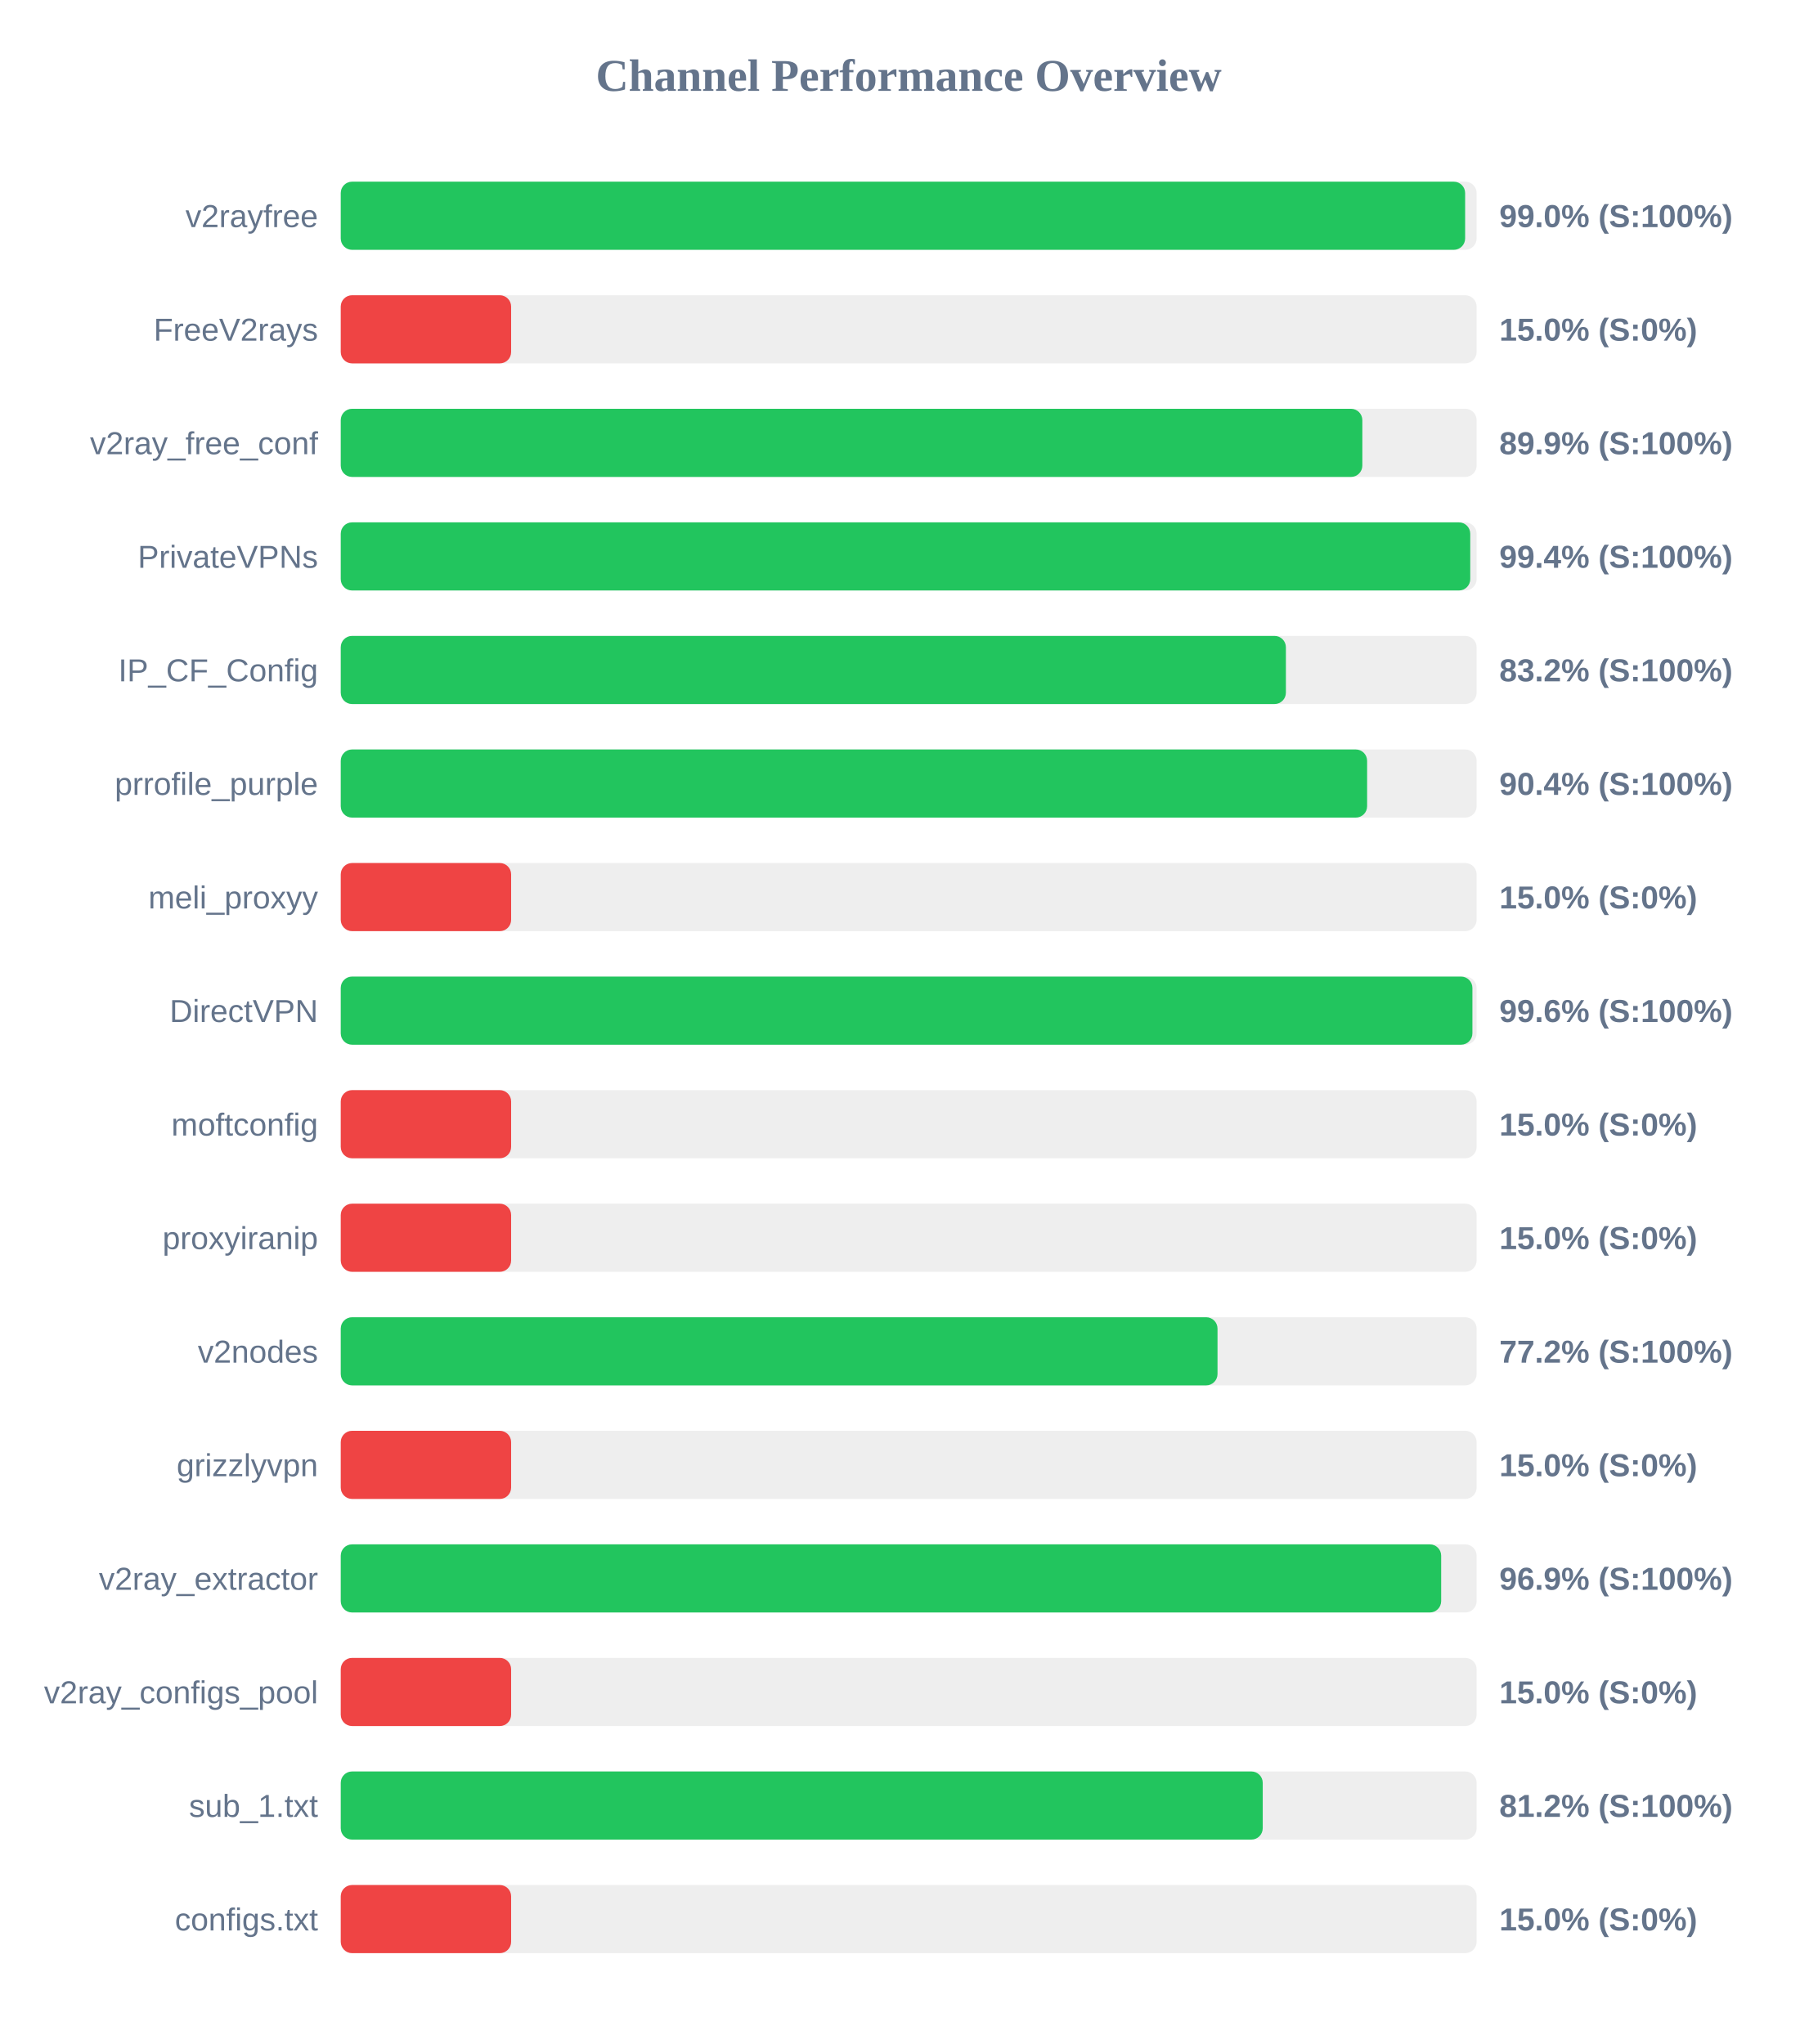
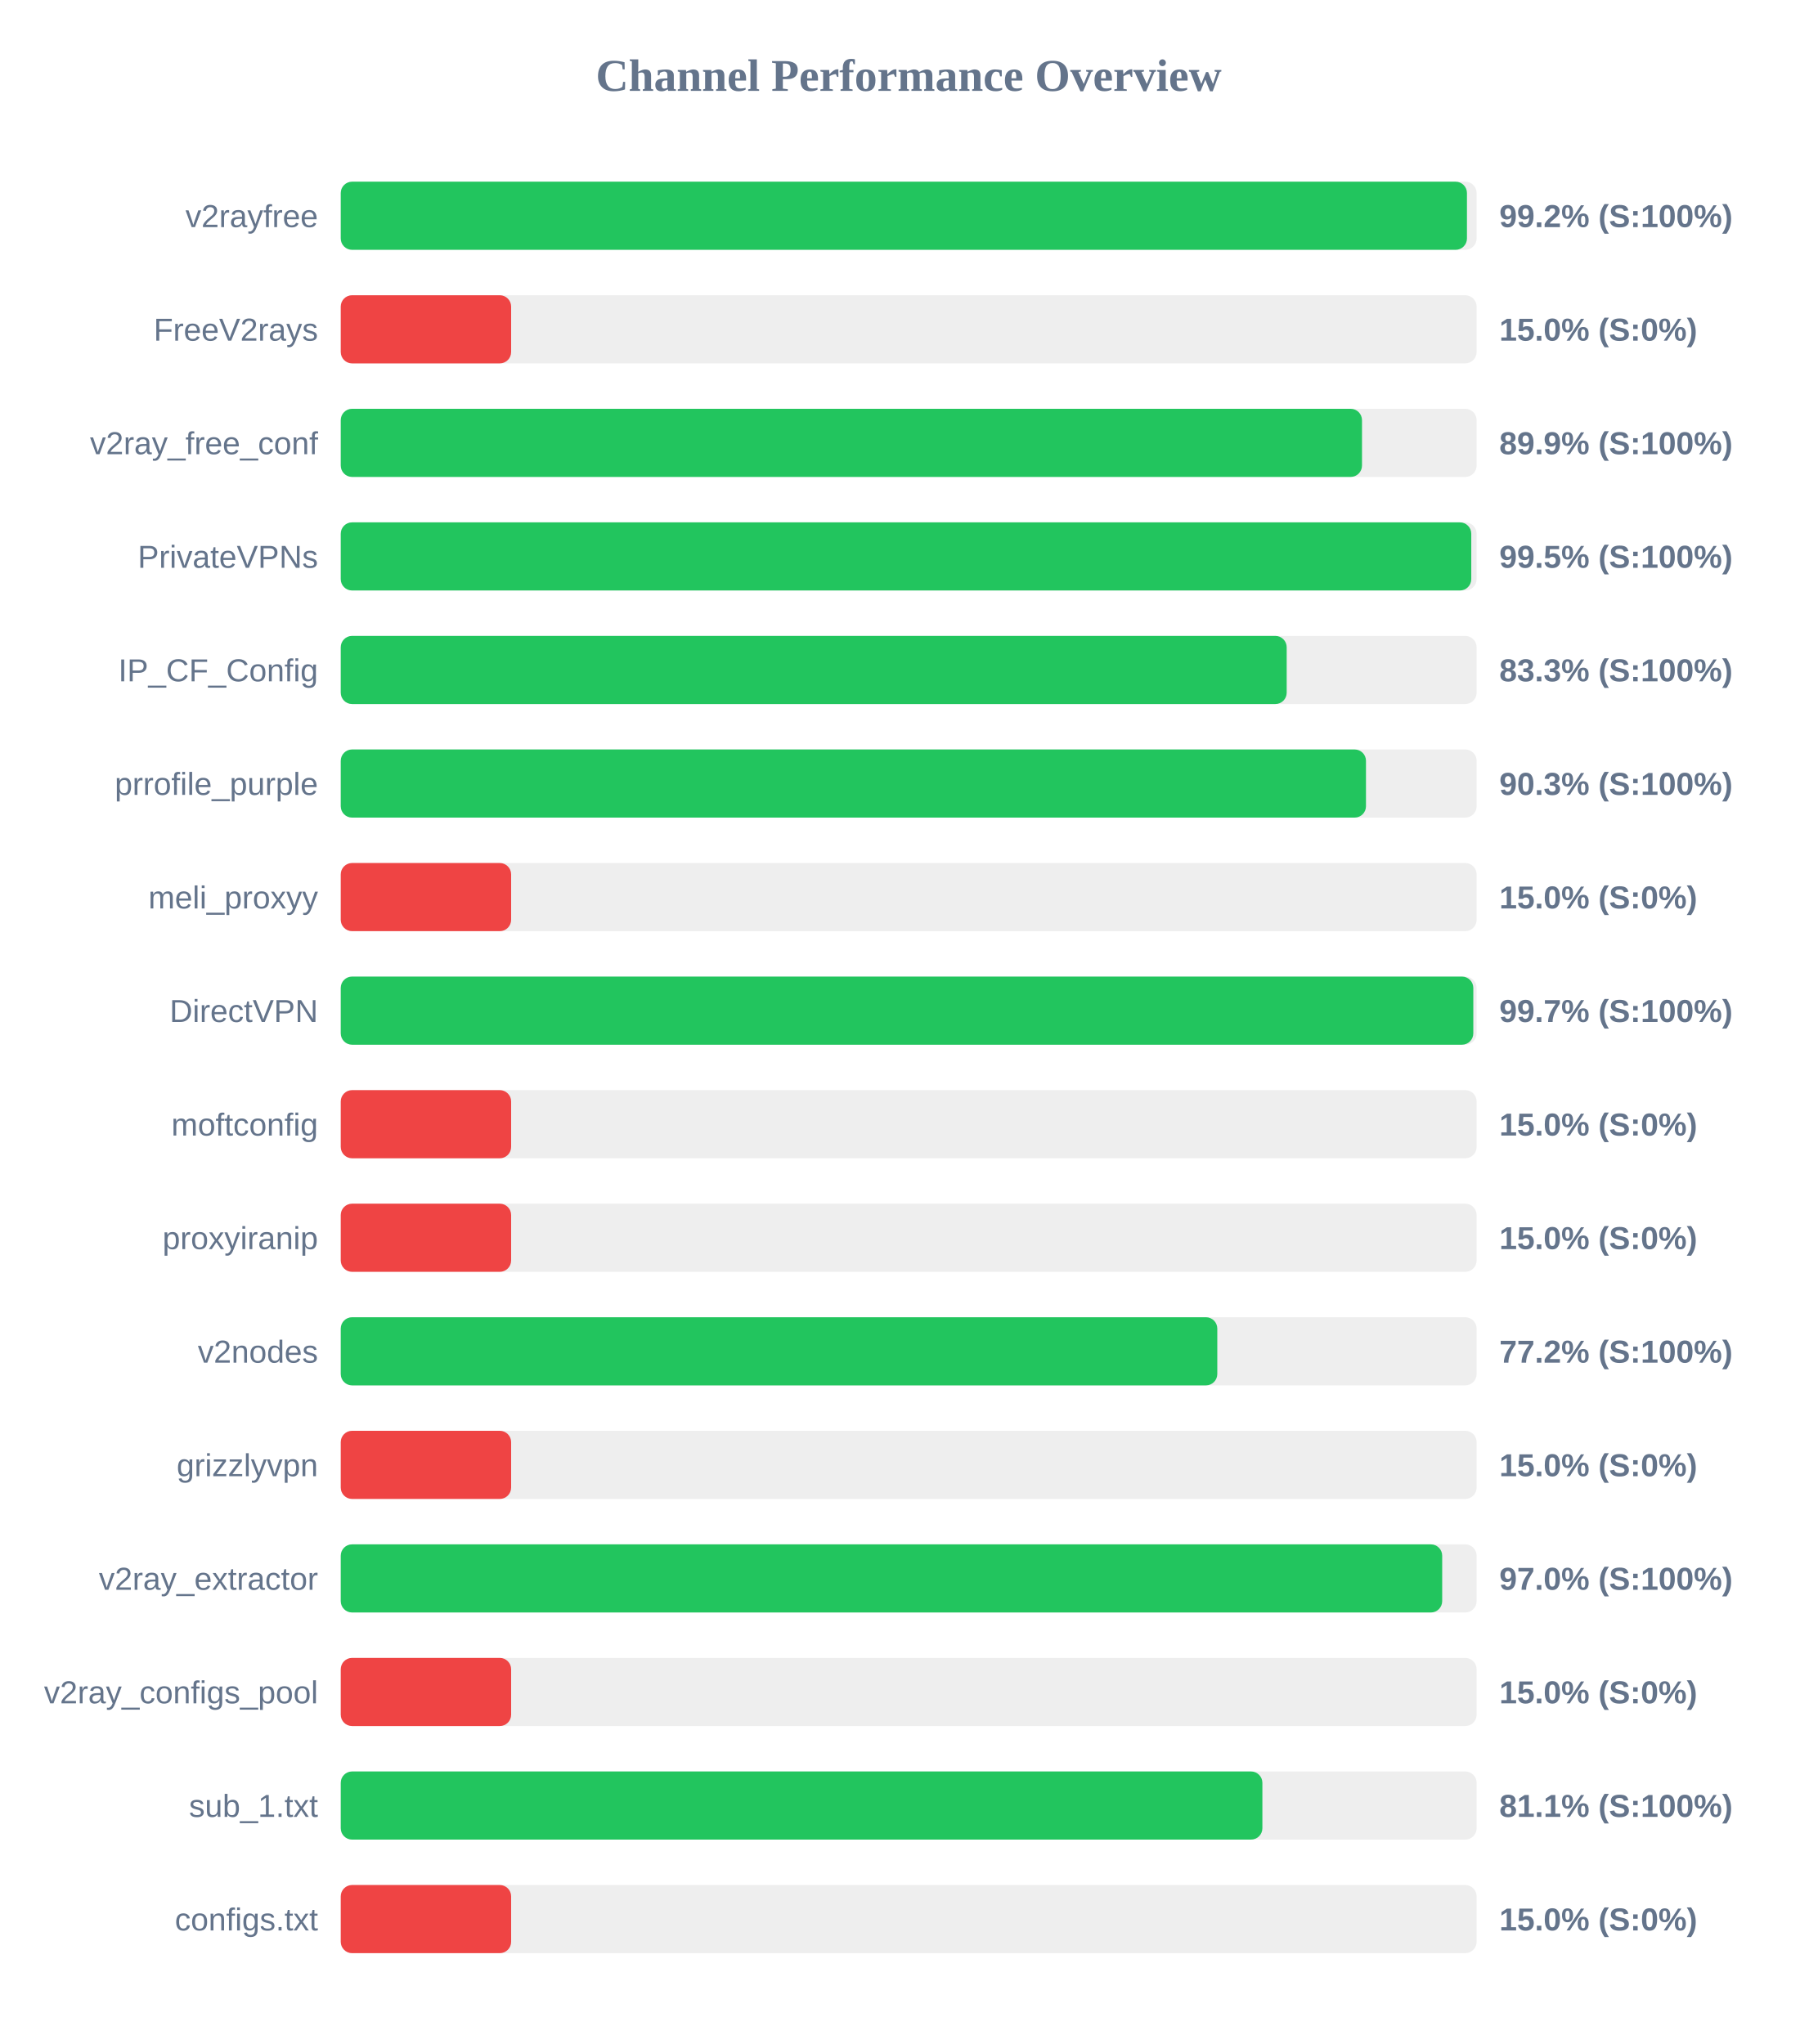
<svg xmlns="http://www.w3.org/2000/svg" width="800" height="900" version="1.1">
  <style>
        .row { font: 14px Arial; fill: #64748b; }
        .score { font: bold 14px Arial; fill: #64748b; }
    </style>
  <text x="400" y="40" text-anchor="middle" font-size="20px" font-weight="bold" fill="#64748b">Channel Performance Overview</text>
  <rect x="150" y="80" width="500" height="30" fill="#eee" rx="5" />
-   <rect x="150" y="80" width="494.95" height="30" fill="#22c55e" rx="5" />
+   <rect x="150" y="80" width="495.75" height="30" fill="#22c55e" rx="5" />
  <text x="140" y="100" text-anchor="end" class="row">v2rayfree</text>
-   <text x="660" y="100" text-anchor="start" class="score">99.0% (S:100%)</text>
+   <text x="660" y="100" text-anchor="start" class="score">99.2% (S:100%)</text>
  <rect x="150" y="130" width="500" height="30" fill="#eee" rx="5" />
  <rect x="150" y="130" width="75.0" height="30" fill="#ef4444" rx="5" />
  <text x="140" y="150" text-anchor="end" class="row">FreeV2rays</text>
  <text x="660" y="150" text-anchor="start" class="score">15.0% (S:0%)</text>
  <rect x="150" y="180" width="500" height="30" fill="#eee" rx="5" />
-   <rect x="150" y="180" width="449.7" height="30" fill="#22c55e" rx="5" />
+   <rect x="150" y="180" width="449.55" height="30" fill="#22c55e" rx="5" />
  <text x="140" y="200" text-anchor="end" class="row">v2ray_free_conf</text>
  <text x="660" y="200" text-anchor="start" class="score">89.9% (S:100%)</text>
  <rect x="150" y="230" width="500" height="30" fill="#eee" rx="5" />
-   <rect x="150" y="230" width="497.2" height="30" fill="#22c55e" rx="5" />
+   <rect x="150" y="230" width="497.65" height="30" fill="#22c55e" rx="5" />
  <text x="140" y="250" text-anchor="end" class="row">PrivateVPNs</text>
-   <text x="660" y="250" text-anchor="start" class="score">99.4% (S:100%)</text>
+   <text x="660" y="250" text-anchor="start" class="score">99.5% (S:100%)</text>
  <rect x="150" y="280" width="500" height="30" fill="#eee" rx="5" />
-   <rect x="150" y="280" width="416.05" height="30" fill="#22c55e" rx="5" />
+   <rect x="150" y="280" width="416.4" height="30" fill="#22c55e" rx="5" />
  <text x="140" y="300" text-anchor="end" class="row">IP_CF_Config</text>
-   <text x="660" y="300" text-anchor="start" class="score">83.2% (S:100%)</text>
+   <text x="660" y="300" text-anchor="start" class="score">83.3% (S:100%)</text>
  <rect x="150" y="330" width="500" height="30" fill="#eee" rx="5" />
-   <rect x="150" y="330" width="451.8" height="30" fill="#22c55e" rx="5" />
+   <rect x="150" y="330" width="451.3" height="30" fill="#22c55e" rx="5" />
  <text x="140" y="350" text-anchor="end" class="row">prrofile_purple</text>
-   <text x="660" y="350" text-anchor="start" class="score">90.4% (S:100%)</text>
+   <text x="660" y="350" text-anchor="start" class="score">90.3% (S:100%)</text>
  <rect x="150" y="380" width="500" height="30" fill="#eee" rx="5" />
  <rect x="150" y="380" width="75.0" height="30" fill="#ef4444" rx="5" />
  <text x="140" y="400" text-anchor="end" class="row">meli_proxyy</text>
  <text x="660" y="400" text-anchor="start" class="score">15.0% (S:0%)</text>
  <rect x="150" y="430" width="500" height="30" fill="#eee" rx="5" />
-   <rect x="150" y="430" width="498.15" height="30" fill="#22c55e" rx="5" />
+   <rect x="150" y="430" width="498.55" height="30" fill="#22c55e" rx="5" />
  <text x="140" y="450" text-anchor="end" class="row">DirectVPN</text>
-   <text x="660" y="450" text-anchor="start" class="score">99.6% (S:100%)</text>
+   <text x="660" y="450" text-anchor="start" class="score">99.7% (S:100%)</text>
  <rect x="150" y="480" width="500" height="30" fill="#eee" rx="5" />
  <rect x="150" y="480" width="75.0" height="30" fill="#ef4444" rx="5" />
  <text x="140" y="500" text-anchor="end" class="row">moftconfig</text>
  <text x="660" y="500" text-anchor="start" class="score">15.0% (S:0%)</text>
  <rect x="150" y="530" width="500" height="30" fill="#eee" rx="5" />
  <rect x="150" y="530" width="75.0" height="30" fill="#ef4444" rx="5" />
  <text x="140" y="550" text-anchor="end" class="row">proxyiranip</text>
  <text x="660" y="550" text-anchor="start" class="score">15.0% (S:0%)</text>
  <rect x="150" y="580" width="500" height="30" fill="#eee" rx="5" />
-   <rect x="150" y="580" width="385.95" height="30" fill="#22c55e" rx="5" />
+   <rect x="150" y="580" width="385.85" height="30" fill="#22c55e" rx="5" />
  <text x="140" y="600" text-anchor="end" class="row">v2nodes</text>
  <text x="660" y="600" text-anchor="start" class="score">77.2% (S:100%)</text>
  <rect x="150" y="630" width="500" height="30" fill="#eee" rx="5" />
  <rect x="150" y="630" width="75.0" height="30" fill="#ef4444" rx="5" />
  <text x="140" y="650" text-anchor="end" class="row">grizzlyvpn</text>
  <text x="660" y="650" text-anchor="start" class="score">15.0% (S:0%)</text>
  <rect x="150" y="680" width="500" height="30" fill="#eee" rx="5" />
-   <rect x="150" y="680" width="484.4" height="30" fill="#22c55e" rx="5" />
+   <rect x="150" y="680" width="484.85" height="30" fill="#22c55e" rx="5" />
  <text x="140" y="700" text-anchor="end" class="row">v2ray_extractor</text>
-   <text x="660" y="700" text-anchor="start" class="score">96.9% (S:100%)</text>
+   <text x="660" y="700" text-anchor="start" class="score">97.0% (S:100%)</text>
  <rect x="150" y="730" width="500" height="30" fill="#eee" rx="5" />
  <rect x="150" y="730" width="75.0" height="30" fill="#ef4444" rx="5" />
  <text x="140" y="750" text-anchor="end" class="row">v2ray_configs_pool</text>
  <text x="660" y="750" text-anchor="start" class="score">15.0% (S:0%)</text>
  <rect x="150" y="780" width="500" height="30" fill="#eee" rx="5" />
-   <rect x="150" y="780" width="405.85" height="30" fill="#22c55e" rx="5" />
+   <rect x="150" y="780" width="405.7" height="30" fill="#22c55e" rx="5" />
  <text x="140" y="800" text-anchor="end" class="row">sub_1.txt</text>
-   <text x="660" y="800" text-anchor="start" class="score">81.2% (S:100%)</text>
+   <text x="660" y="800" text-anchor="start" class="score">81.1% (S:100%)</text>
  <rect x="150" y="830" width="500" height="30" fill="#eee" rx="5" />
  <rect x="150" y="830" width="75.0" height="30" fill="#ef4444" rx="5" />
  <text x="140" y="850" text-anchor="end" class="row">configs.txt</text>
  <text x="660" y="850" text-anchor="start" class="score">15.0% (S:0%)</text>
</svg>
